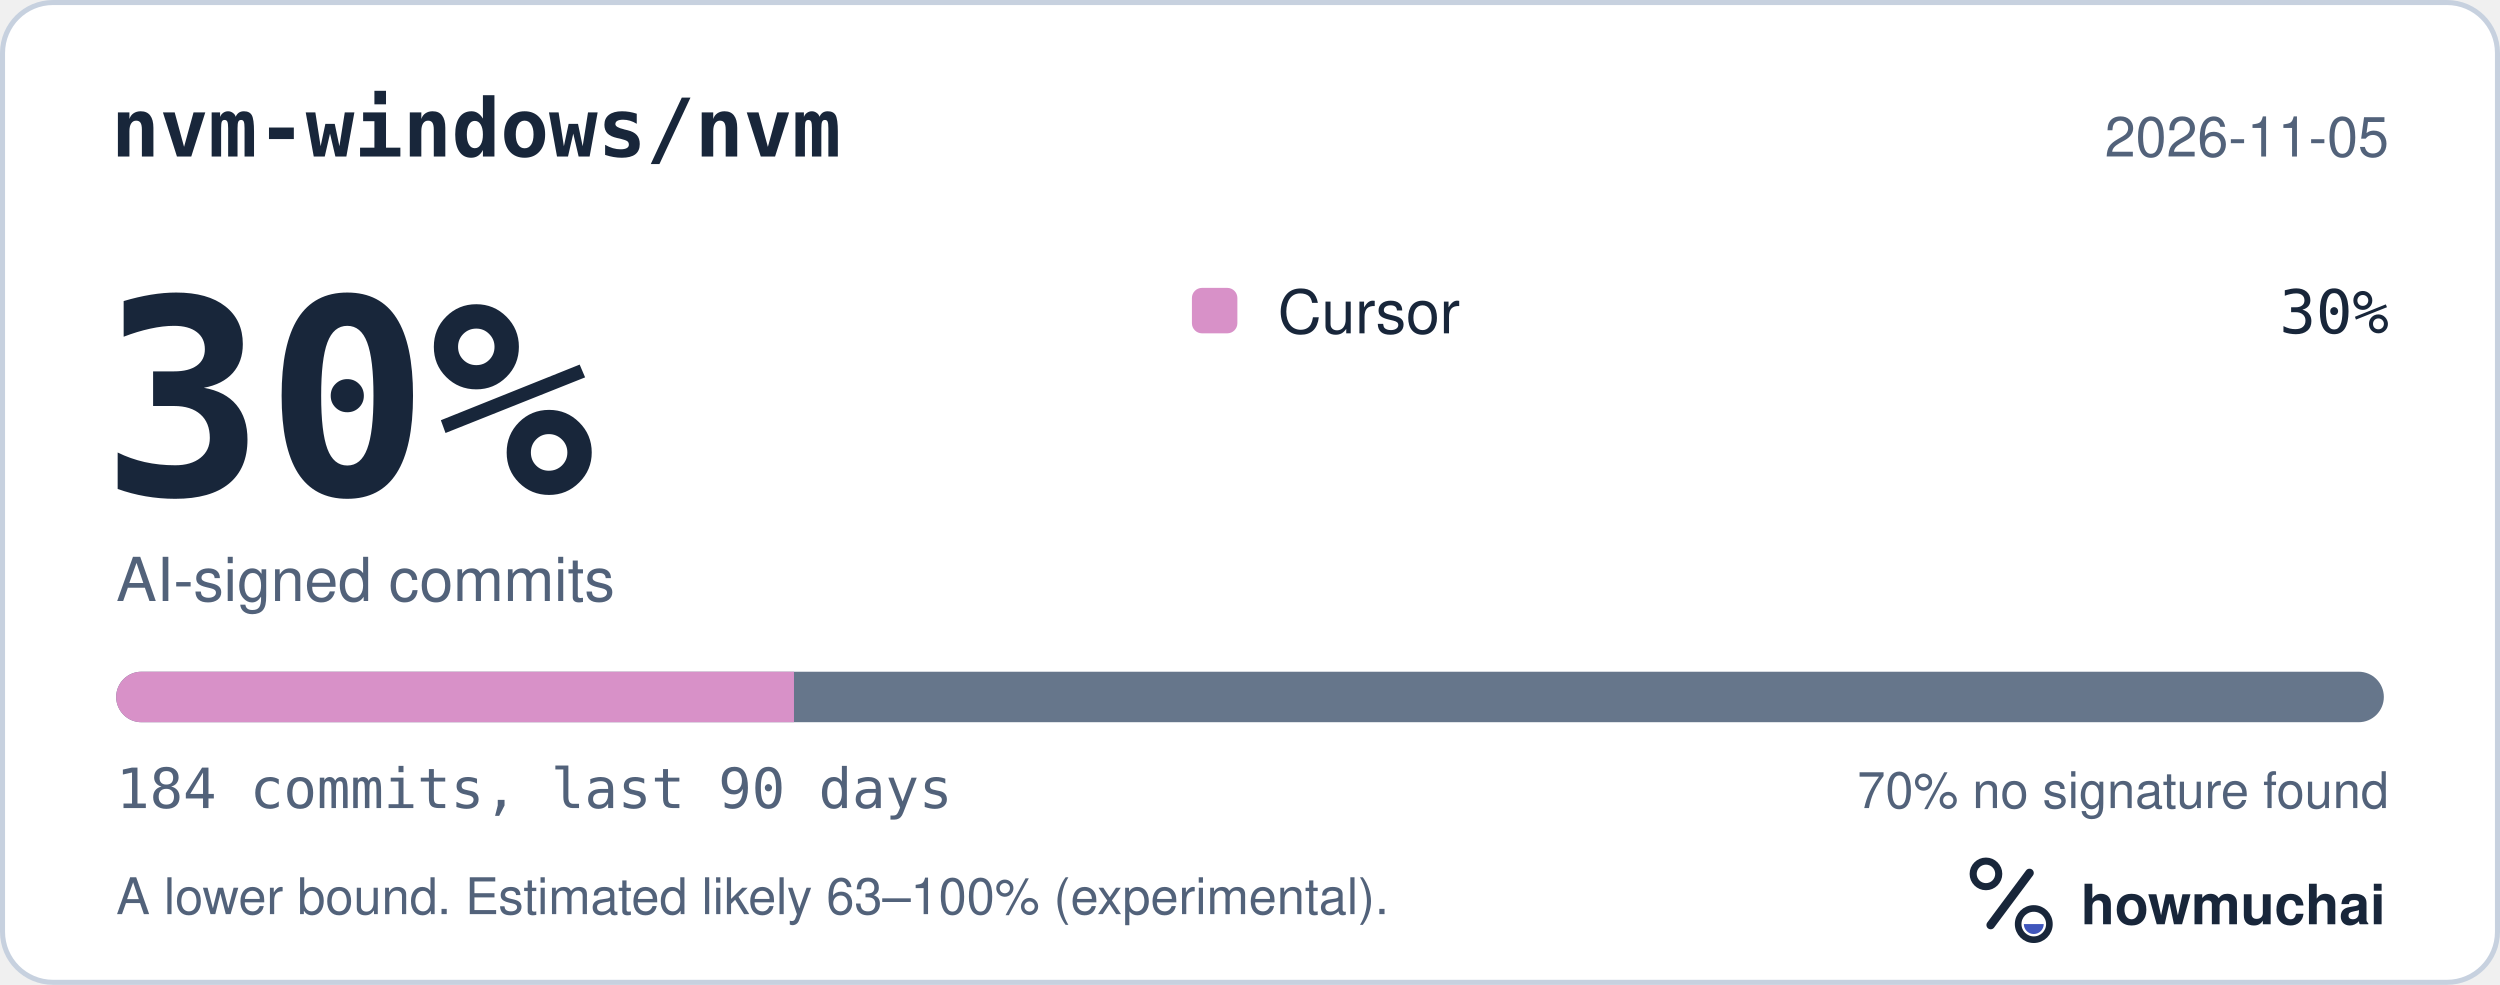
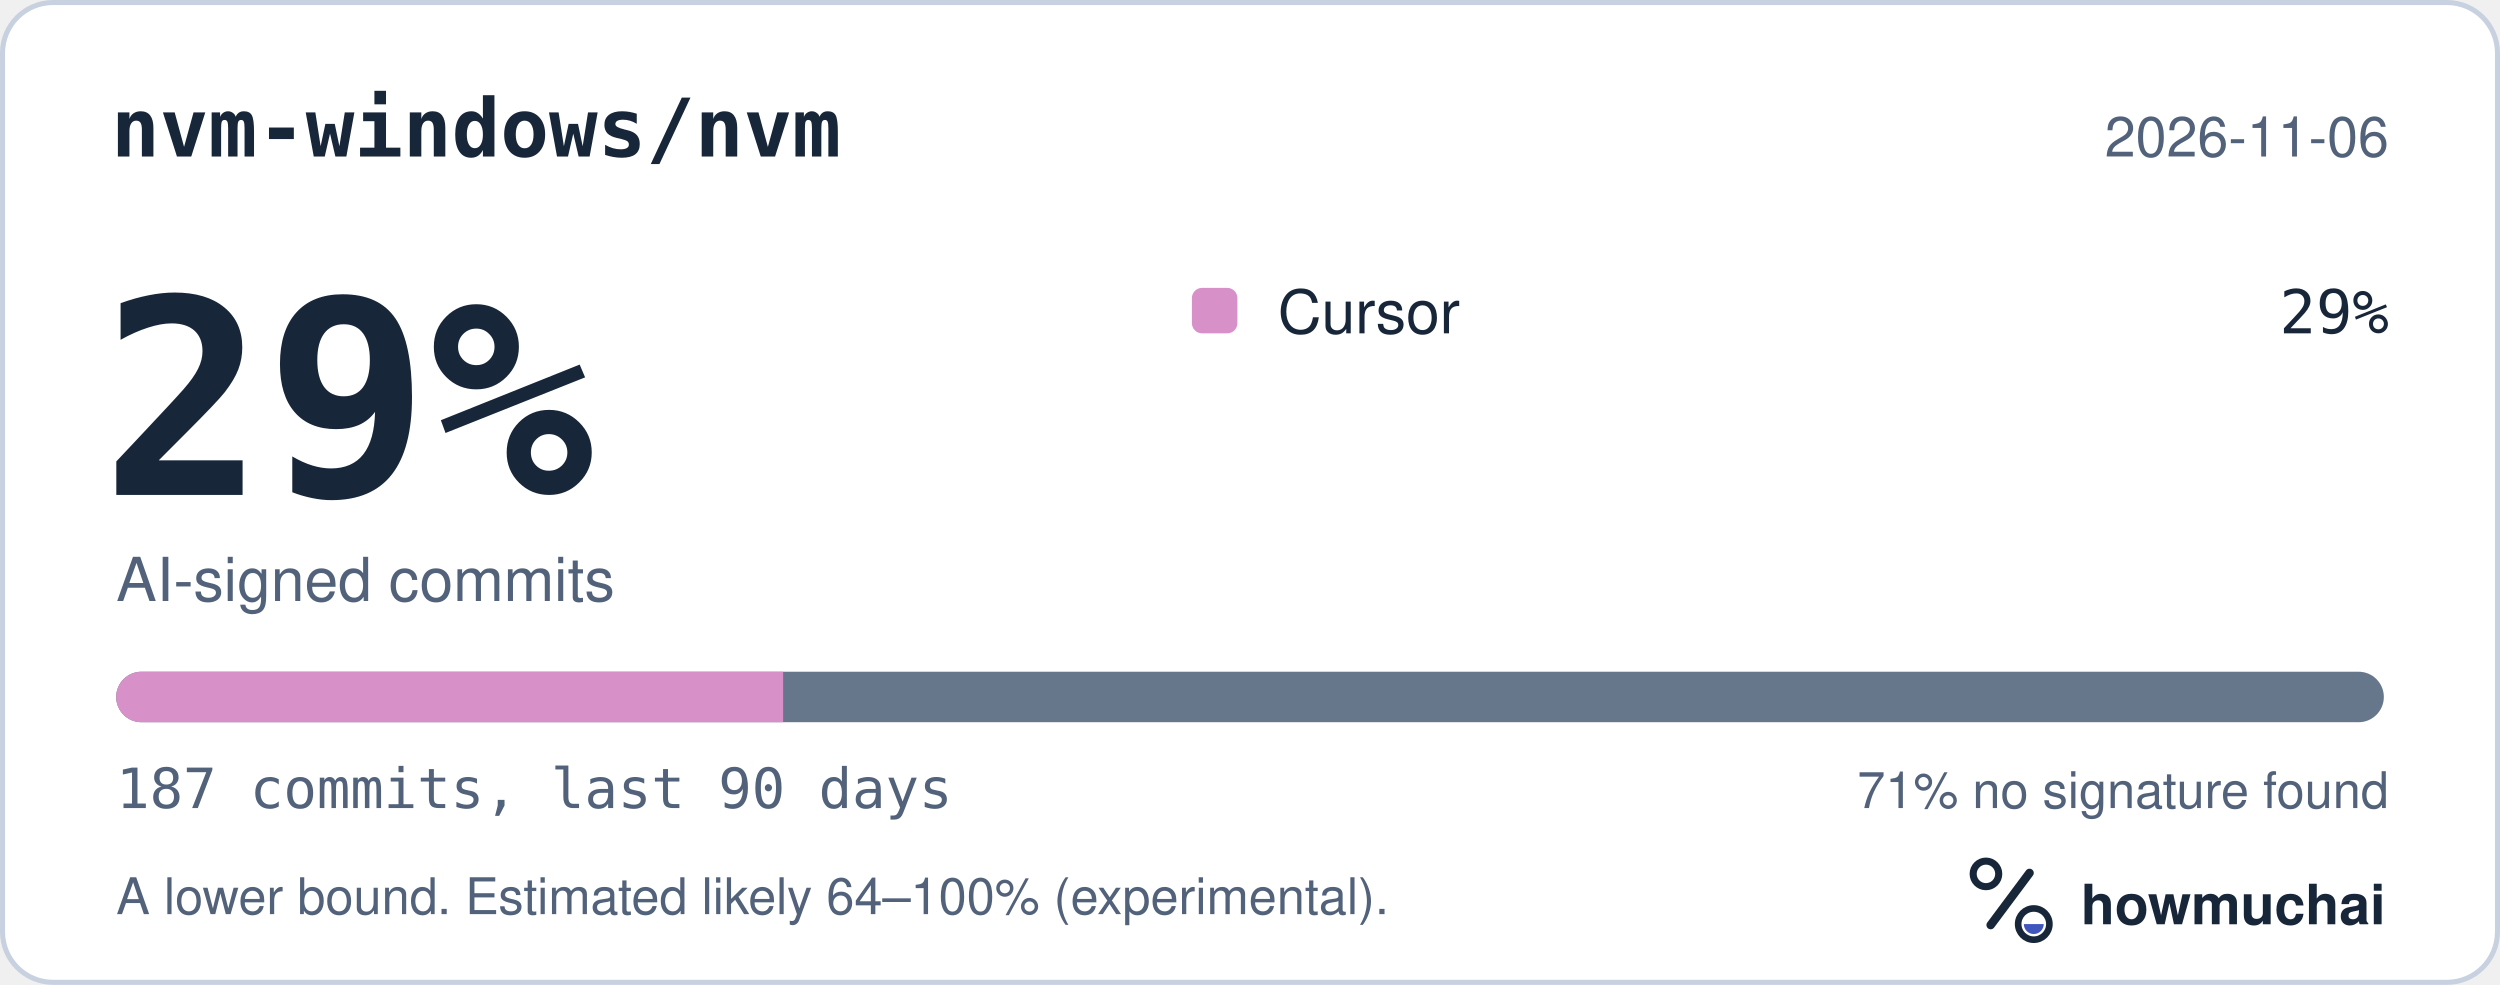
<svg xmlns="http://www.w3.org/2000/svg" width="495" height="195" viewBox="0 0 495 195" role="img" aria-labelledby="hm-t hm-d">
  <rect x="0.5" y="0.5" width="494" height="194" rx="10" fill="#FFFFFF" stroke="#C7D1DF" />
  <text x="22" y="31" fill="#18263A" font-family="ui-monospace, SF Mono, Menlo, Consolas, IBM Plex Mono, monospace" font-size="16" font-weight="600">nvm-windows/nvm</text>
-   <text x="473" y="31" fill="#52627A" font-family="-apple-system, BlinkMacSystemFont, Segoe UI, Helvetica, Arial, Fira Sans, sans-serif" font-size="11" text-anchor="end">2026-11-05</text>
-   <text x="20" y="98" fill="#18263A" font-family="ui-monospace, SF Mono, Menlo, Consolas, IBM Plex Mono, monospace" font-size="54" font-weight="700">30%</text>
+   <text x="473" y="31" fill="#52627A" font-family="-apple-system, BlinkMacSystemFont, Segoe UI, Helvetica, Arial, Fira Sans, sans-serif" font-size="11" text-anchor="end">2026-11-06</text>
+   <text x="20" y="98" fill="#18263A" font-family="ui-monospace, SF Mono, Menlo, Consolas, IBM Plex Mono, monospace" font-size="54" font-weight="700">29%</text>
  <text x="23" y="119" fill="#52627A" font-family="-apple-system, BlinkMacSystemFont, Segoe UI, Helvetica, Arial, Fira Sans, sans-serif" font-size="12">AI-signed commits</text>
  <rect x="236" y="57" width="9" height="9" rx="2" fill="#D891C8" />
  <text x="253" y="66" fill="#18263A" font-family="-apple-system, BlinkMacSystemFont, Segoe UI, Helvetica, Arial, Fira Sans, sans-serif" font-size="12">Cursor</text>
-   <text x="473" y="66" fill="#18263A" font-family="ui-monospace, SF Mono, Menlo, Consolas, IBM Plex Mono, monospace" font-size="12" text-anchor="end">30%</text>
+   <text x="473" y="66" fill="#18263A" font-family="ui-monospace, SF Mono, Menlo, Consolas, IBM Plex Mono, monospace" font-size="12" text-anchor="end">29%</text>
  <defs>
    <clipPath id="hm-bar">
      <rect x="23" y="133" width="449" height="10" rx="5" />
    </clipPath>
  </defs>
  <rect x="23" y="133" width="449" height="10" rx="5" fill="#66768B" />
  <g clip-path="url(#hm-bar)">
-     <rect x="23.00" y="133" width="134.21" height="10" fill="#D891C8" />
+     <rect x="23.00" y="133" width="132.06" height="10" fill="#D891C8" />
  </g>
-   <text x="23" y="160" fill="#52627A" font-family="ui-monospace, SF Mono, Menlo, Consolas, IBM Plex Mono, monospace" font-size="11">184 commits, last 90 days</text>
-   <text x="473" y="160" fill="#52627A" font-family="-apple-system, BlinkMacSystemFont, Segoe UI, Helvetica, Arial, Fira Sans, sans-serif" font-size="10" text-anchor="end">70% no signature found</text>
-   <text x="23" y="181" fill="#52627A" font-family="-apple-system, BlinkMacSystemFont, Segoe UI, Helvetica, Arial, Fira Sans, sans-serif" font-size="10">A lower bound. Estimated likely 63–100% (experimental).</text>
+   <text x="23" y="160" fill="#52627A" font-family="ui-monospace, SF Mono, Menlo, Consolas, IBM Plex Mono, monospace" font-size="11">187 commits, last 90 days</text>
+   <text x="473" y="160" fill="#52627A" font-family="-apple-system, BlinkMacSystemFont, Segoe UI, Helvetica, Arial, Fira Sans, sans-serif" font-size="10" text-anchor="end">71% no signature found</text>
+   <text x="23" y="181" fill="#52627A" font-family="-apple-system, BlinkMacSystemFont, Segoe UI, Helvetica, Arial, Fira Sans, sans-serif" font-size="10">A lower bound. Estimated likely 64–100% (experimental).</text>
  <g transform="translate(386 166) scale(0.046875)">
    <circle cx="154" cy="150" r="54" fill="none" stroke="#18263A" stroke-width="30" />
    <path d="M174 366 338 146" fill="none" stroke="#18263A" stroke-width="36" stroke-linecap="round" />
    <circle cx="356" cy="362" r="66" fill="none" stroke="#18263A" stroke-width="28" />
    <path d="M314 362a42 42 0 0 0 84 0Z" fill="#4056BC" />
  </g>
  <text x="412" y="183" fill="#18263A" font-family="-apple-system, BlinkMacSystemFont, Segoe UI, Helvetica, Arial, Fira Sans, sans-serif" font-size="11" font-weight="650">howmuchai</text>
</svg>
